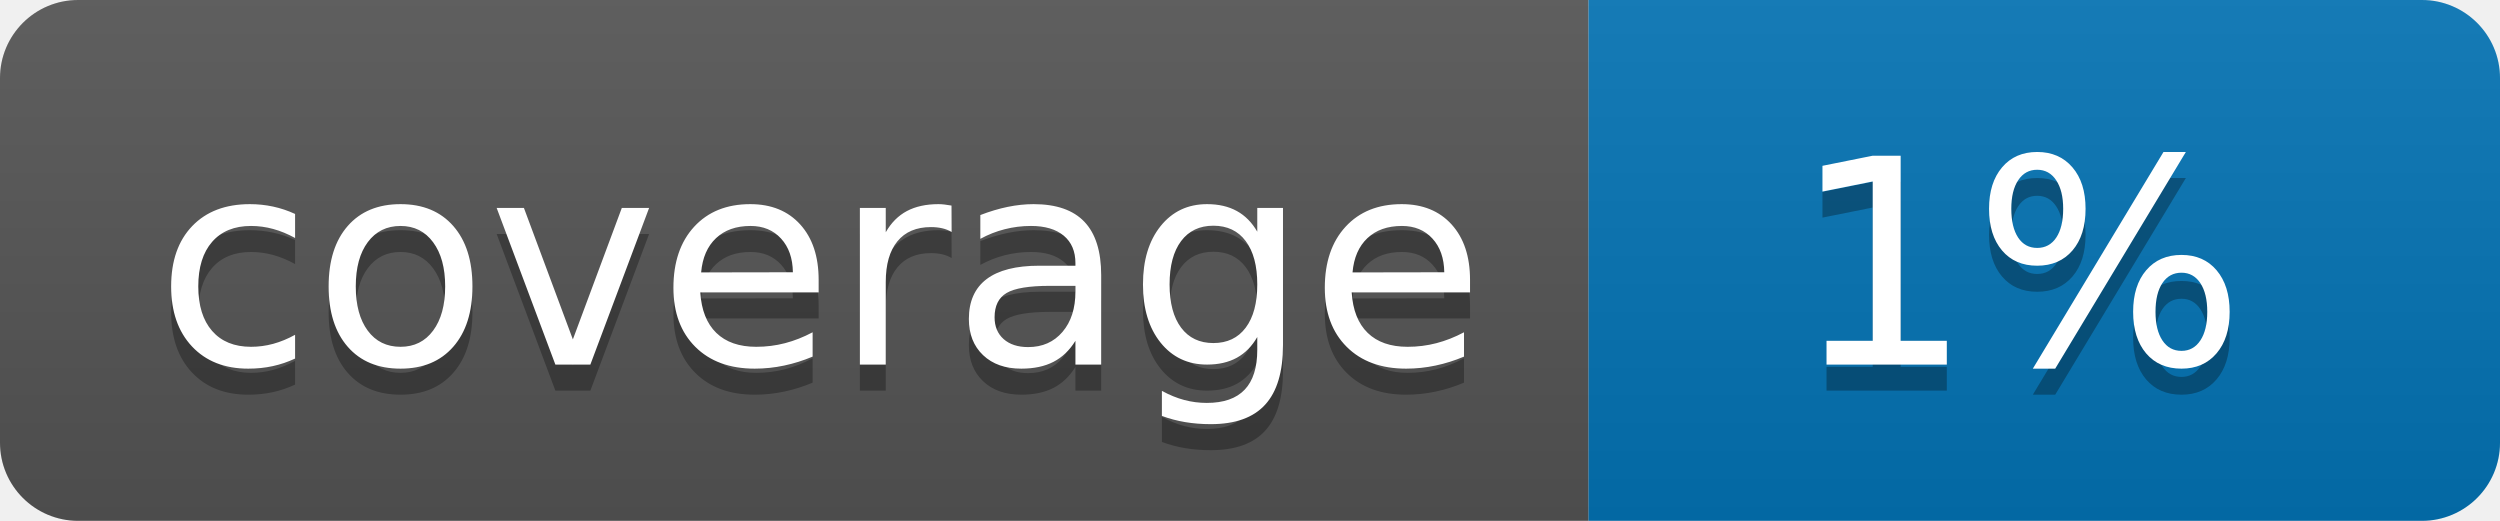
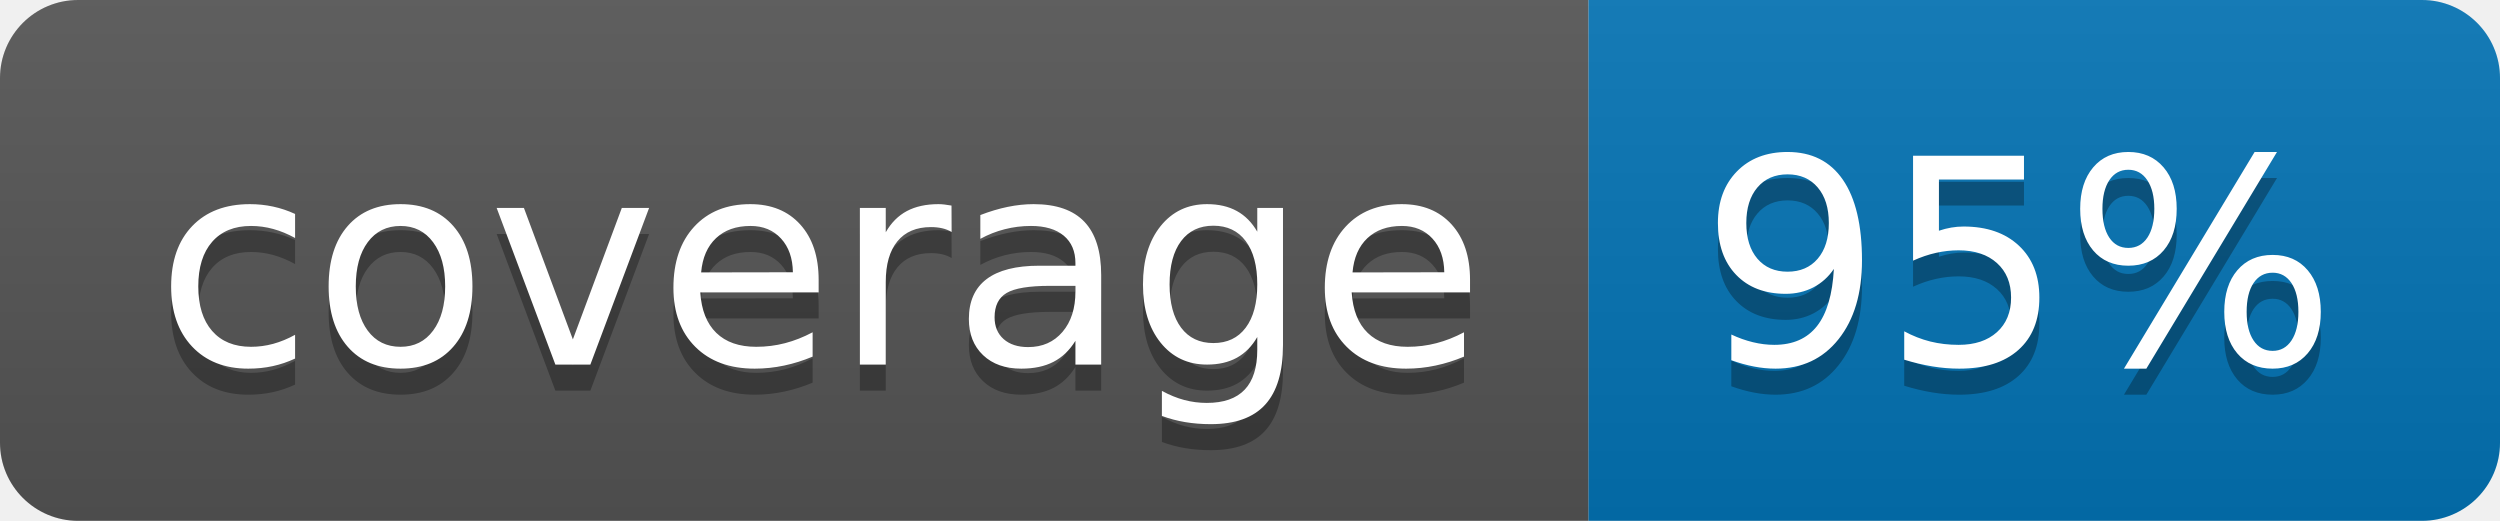
<svg xmlns="http://www.w3.org/2000/svg" width="96" height="20">
  <linearGradient id="b" x2="0" y2="100%">
    <stop offset="0" stop-color="#bbb" stop-opacity=".1" />
    <stop offset="1" stop-opacity=".1" />
  </linearGradient>
  <clipPath id="a">
    <rect width="96" height="20" rx="3" fill="#fff" />
  </clipPath>
  <g clip-path="url(#a)">
    <path fill="#555" d="M0 0h61v20H0z" />
    <path fill="#0374B5" d="M61 0h35v20H61z" />
    <path fill="url(#b)" d="M0 0h96v20H0z" />
  </g>
  <g fill="#fff" text-anchor="middle" font-family="DejaVu Sans,Verdana,Geneva,sans-serif" font-size="110">
    <text x="315" y="150" fill="#010101" fill-opacity=".3" transform="scale(.1)" textLength="510">coverage</text>
    <text x="315" y="140" transform="scale(.1)" textLength="510">coverage</text>
-     <text x="775" y="150" fill="#010101" fill-opacity=".3" transform="scale(.1)" textLength="250">1%</text>
-     <text x="775" y="140" transform="scale(.1)" textLength="250">1%</text>
+     <text x="775" y="150" fill="#010101" fill-opacity=".3" transform="scale(.1)" textLength="250">95%</text>
+     <text x="775" y="140" transform="scale(.1)" textLength="250">95%</text>
  </g>
</svg>
